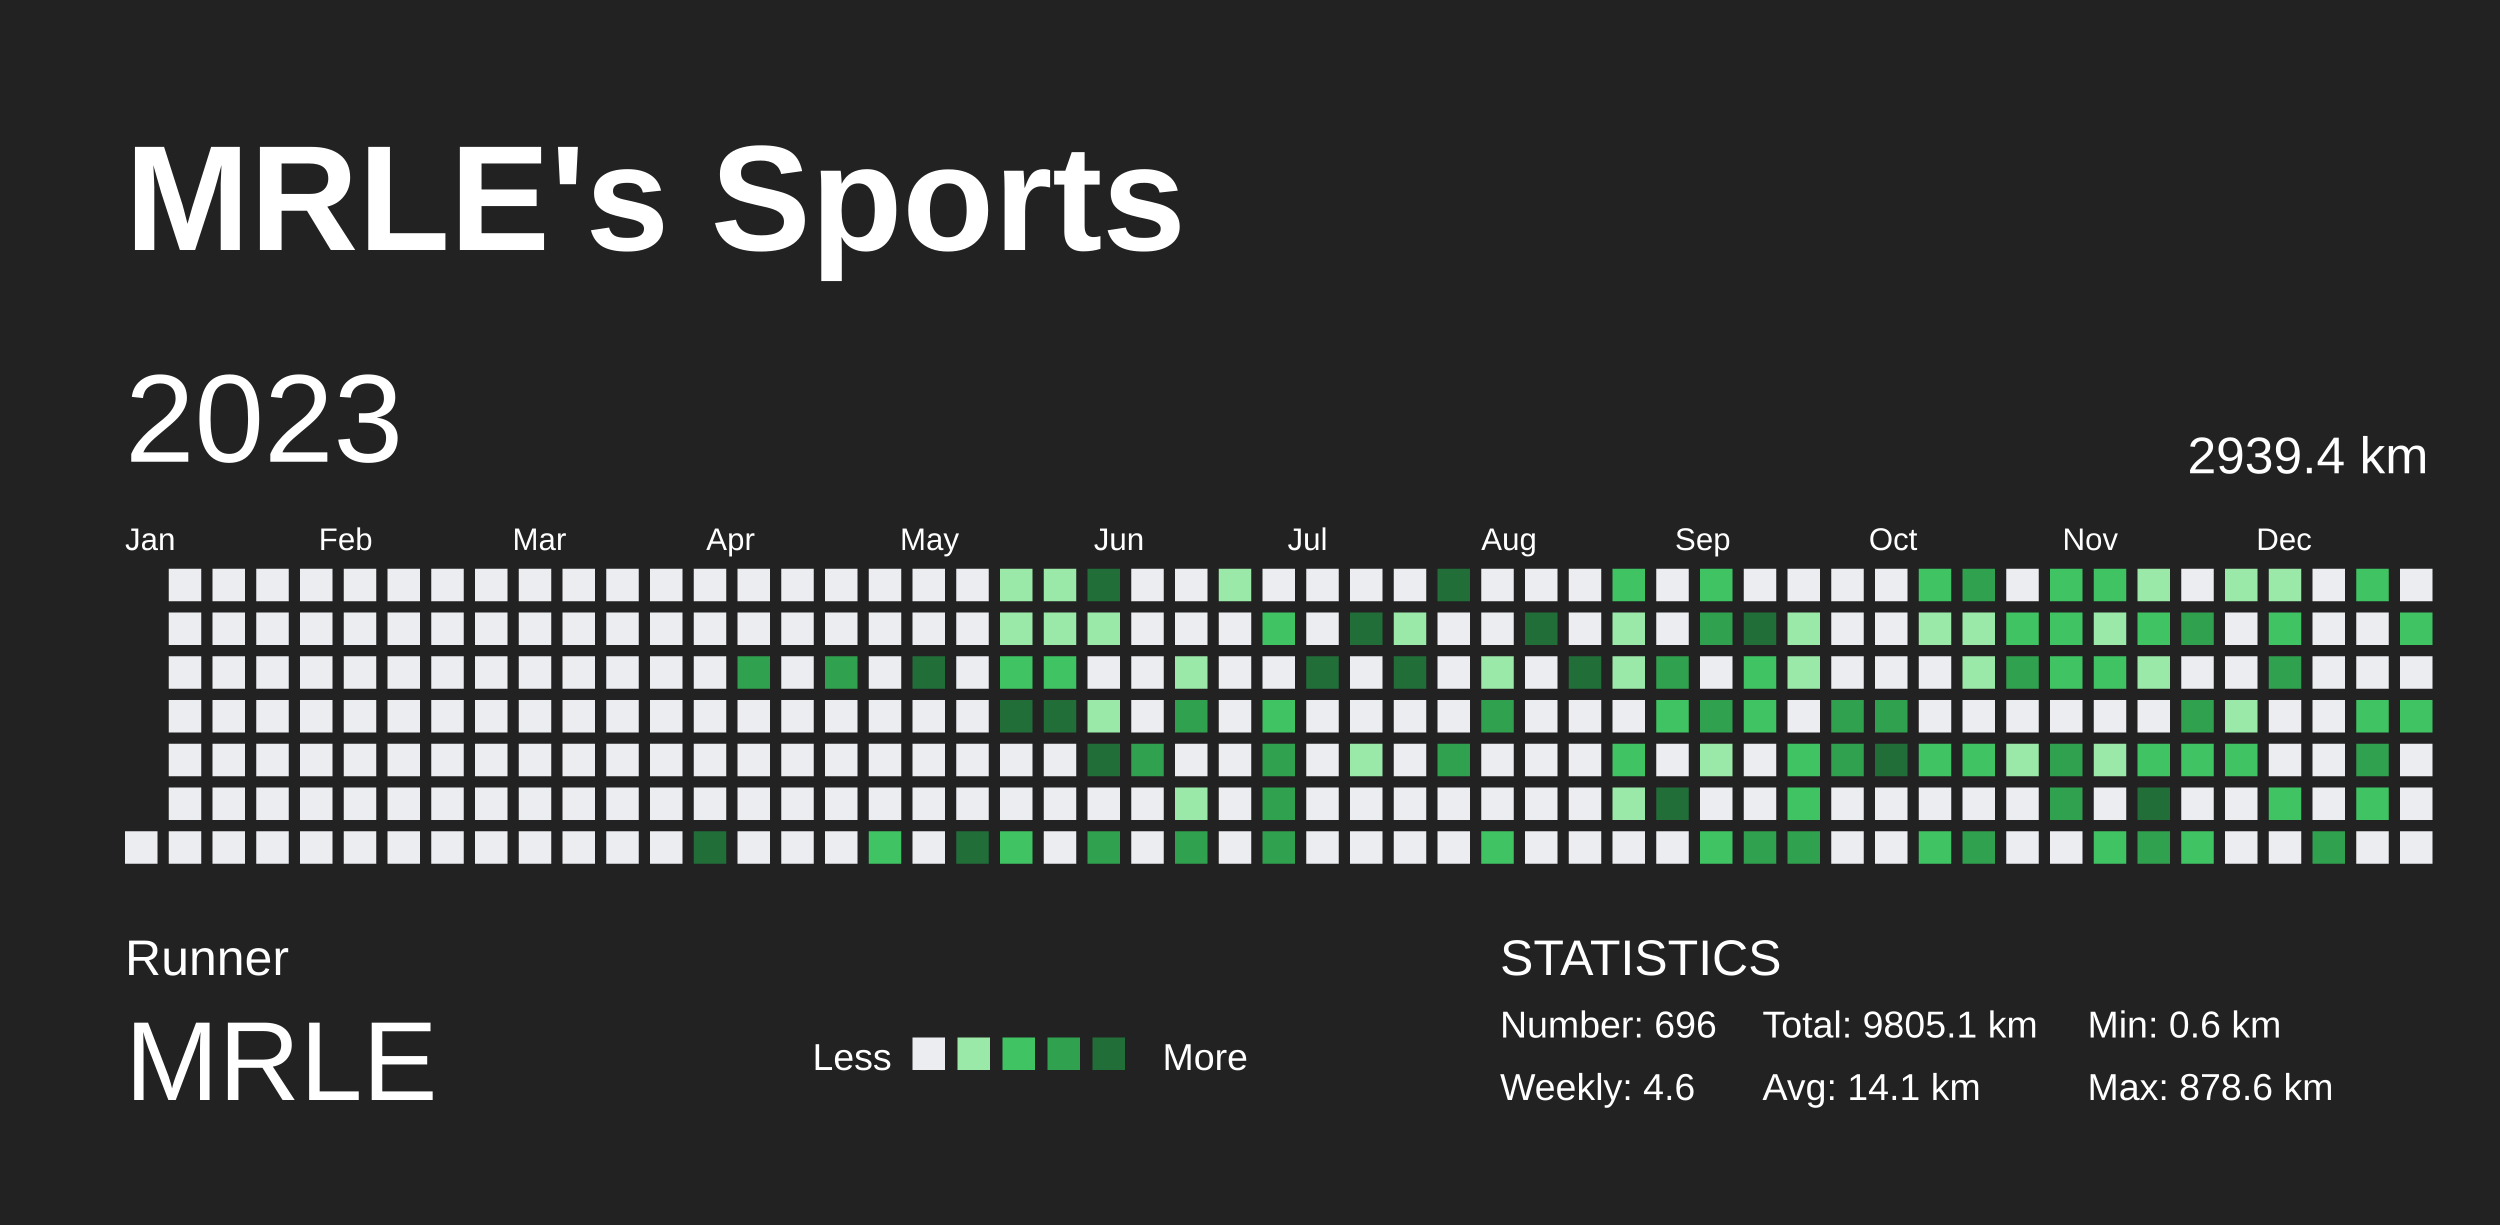
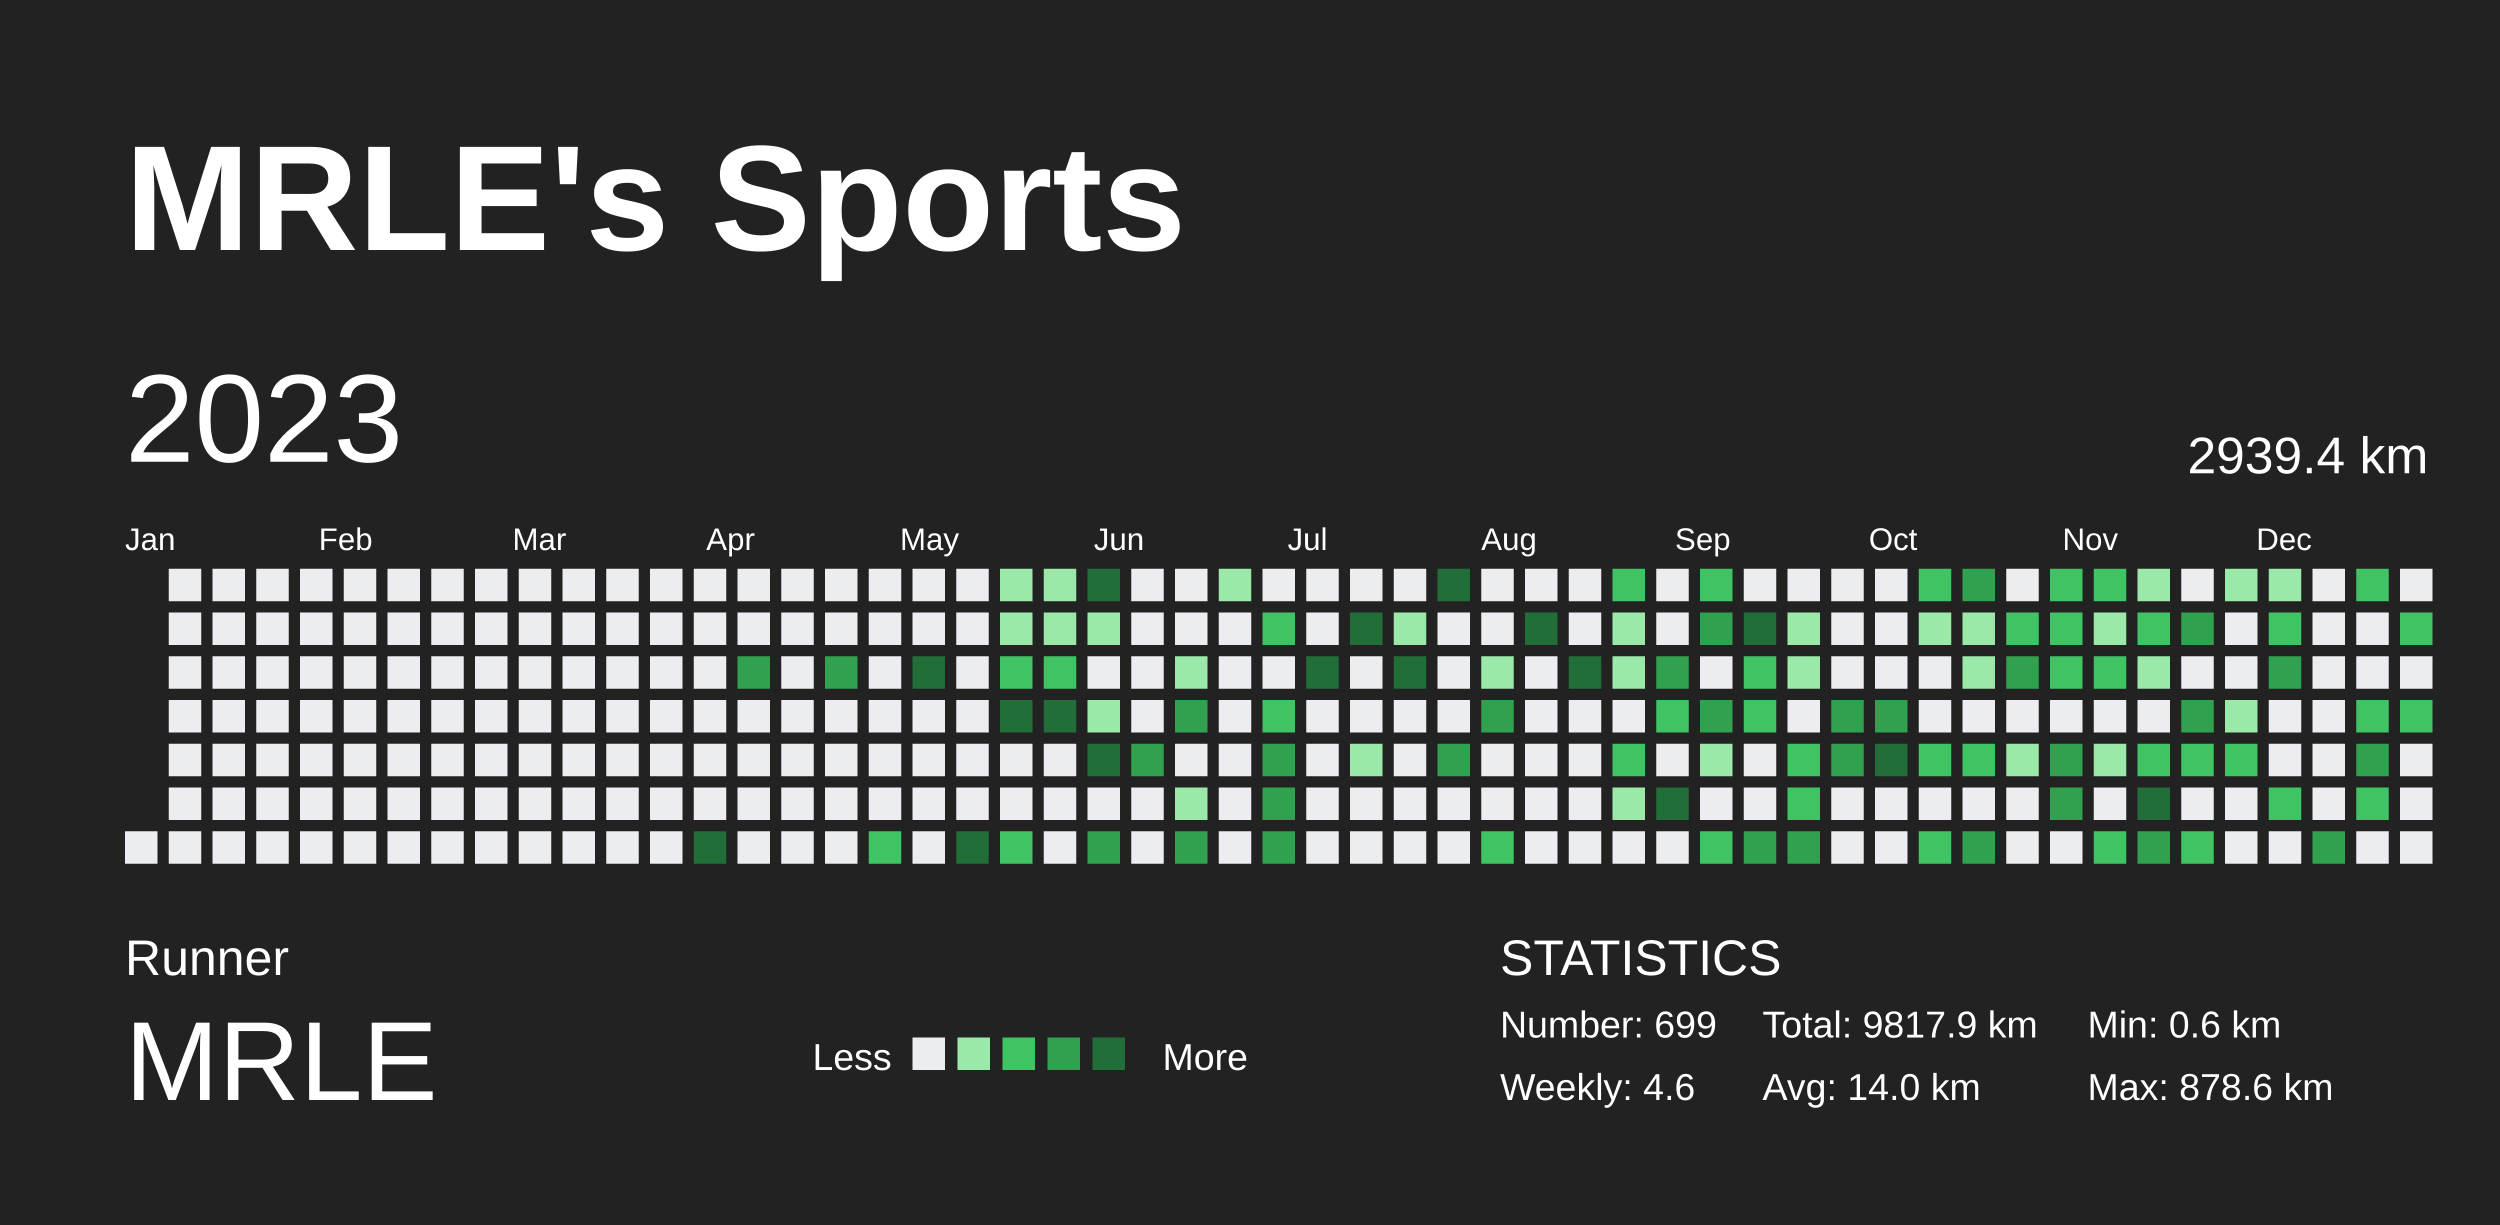
<svg xmlns="http://www.w3.org/2000/svg" baseProfile="full" height="98mm" version="1.1" viewBox="0,0,200,98" width="200mm">
  <defs />
  <rect fill="#222222" height="98" width="200" x="0" y="0" />
  <text fill="#FFFFFF" style="font-size:12px; font-family:Arial; font-weight:bold;" x="10" y="20">MRLE's Sports</text>
  <text fill="#FFFFFF" style="font-size:4px; font-family:Arial" x="10" y="78">Runner</text>
  <text fill="#FFFFFF" style="font-size:9px; font-family:Arial" x="10" y="88">MRLE</text>
  <text fill="#FFFFFF" style="font-size:3px; font-family:Arial" x="65" y="85.6">Less</text>
  <rect fill="#ebedf0" height="2.6" width="2.6" x="73" y="83" />
  <rect fill="#9be9a8" height="2.6" width="2.6" x="76.6" y="83" />
  <rect fill="#40c463" height="2.6" width="2.6" x="80.2" y="83" />
  <rect fill="#30a14e" height="2.6" width="2.6" x="83.8" y="83" />
  <rect fill="#216e39" height="2.6" width="2.6" x="87.4" y="83" />
  <text fill="#FFFFFF" style="font-size:3px; font-family:Arial" x="93" y="85.6">More</text>
  <text fill="#FFFFFF" style="font-size:4px; font-family:Arial" x="120" y="78">STATISTICS</text>
-   <text fill="#FFFFFF" style="font-size:3px; font-family:Arial" x="120" y="83">Number: 696</text>
+   <text fill="#FFFFFF" style="font-size:3px; font-family:Arial" x="120" y="83">Number: 699</text>
  <text fill="#FFFFFF" style="font-size:3px; font-family:Arial" x="120" y="88">Weekly: 4.6</text>
-   <text fill="#FFFFFF" style="font-size:3px; font-family:Arial" x="141" y="83">Total: 9805.1 km</text>
-   <text fill="#FFFFFF" style="font-size:3px; font-family:Arial" x="141" y="88">Avg: 14.1 km</text>
+   <text fill="#FFFFFF" style="font-size:3px; font-family:Arial" x="141" y="83">Total: 9817.9 km</text>
+   <text fill="#FFFFFF" style="font-size:3px; font-family:Arial" x="141" y="88">Avg: 14.0 km</text>
  <text fill="#FFFFFF" style="font-size:3px; font-family:Arial" x="167" y="83">Min: 0.6 km</text>
  <text fill="#FFFFFF" style="font-size:3px; font-family:Arial" x="167" y="88">Max: 878.6 km</text>
  <text dominant-baseline="hanging" fill="#FFFFFF" style="font-size:10.0px; font-family:Arial;" x="10" y="30">2023</text>
  <text dominant-baseline="hanging" fill="#FFFFFF" style="font-size:4.125px; font-family:Arial;" x="175" y="35">2939.4 km</text>
  <text fill="#FFFFFF" style="font-size:2.5px; font-family:Arial" x="10.0" y="44">Jan</text>
  <text fill="#FFFFFF" style="font-size:2.5px; font-family:Arial" x="25.5" y="44">Feb</text>
  <text fill="#FFFFFF" style="font-size:2.5px; font-family:Arial" x="41.0" y="44">Mar</text>
  <text fill="#FFFFFF" style="font-size:2.5px; font-family:Arial" x="56.5" y="44">Apr</text>
  <text fill="#FFFFFF" style="font-size:2.5px; font-family:Arial" x="72.0" y="44">May</text>
  <text fill="#FFFFFF" style="font-size:2.5px; font-family:Arial" x="87.5" y="44">Jun</text>
  <text fill="#FFFFFF" style="font-size:2.5px; font-family:Arial" x="103.0" y="44">Jul</text>
  <text fill="#FFFFFF" style="font-size:2.5px; font-family:Arial" x="118.5" y="44">Aug</text>
  <text fill="#FFFFFF" style="font-size:2.5px; font-family:Arial" x="134.0" y="44">Sep</text>
  <text fill="#FFFFFF" style="font-size:2.5px; font-family:Arial" x="149.5" y="44">Oct</text>
  <text fill="#FFFFFF" style="font-size:2.5px; font-family:Arial" x="165.0" y="44">Nov</text>
  <text fill="#FFFFFF" style="font-size:2.5px; font-family:Arial" x="180.5" y="44">Dec</text>
  <rect fill="#ebedf0" height="2.6" width="2.6" x="10.0" y="66.5" />
  <rect fill="#ebedf0" height="2.6" width="2.6" x="13.5" y="45.5" />
  <rect fill="#ebedf0" height="2.6" width="2.6" x="13.5" y="49.0" />
  <rect fill="#ebedf0" height="2.6" width="2.6" x="13.5" y="52.5" />
  <rect fill="#ebedf0" height="2.6" width="2.6" x="13.5" y="56.0" />
  <rect fill="#ebedf0" height="2.6" width="2.6" x="13.5" y="59.5" />
  <rect fill="#ebedf0" height="2.6" width="2.6" x="13.5" y="63.0" />
  <rect fill="#ebedf0" height="2.6" width="2.6" x="13.5" y="66.5" />
  <rect fill="#ebedf0" height="2.6" width="2.6" x="17.0" y="45.5" />
  <rect fill="#ebedf0" height="2.6" width="2.6" x="17.0" y="49.0" />
  <rect fill="#ebedf0" height="2.6" width="2.6" x="17.0" y="52.5" />
  <rect fill="#ebedf0" height="2.6" width="2.6" x="17.0" y="56.0" />
  <rect fill="#ebedf0" height="2.6" width="2.6" x="17.0" y="59.5" />
  <rect fill="#ebedf0" height="2.6" width="2.6" x="17.0" y="63.0" />
  <rect fill="#ebedf0" height="2.6" width="2.6" x="17.0" y="66.5" />
  <rect fill="#ebedf0" height="2.6" width="2.6" x="20.5" y="45.5" />
  <rect fill="#ebedf0" height="2.6" width="2.6" x="20.5" y="49.0" />
  <rect fill="#ebedf0" height="2.6" width="2.6" x="20.5" y="52.5" />
  <rect fill="#ebedf0" height="2.6" width="2.6" x="20.5" y="56.0" />
  <rect fill="#ebedf0" height="2.6" width="2.6" x="20.5" y="59.5" />
  <rect fill="#ebedf0" height="2.6" width="2.6" x="20.5" y="63.0" />
  <rect fill="#ebedf0" height="2.6" width="2.6" x="20.5" y="66.5" />
  <rect fill="#ebedf0" height="2.6" width="2.6" x="24.0" y="45.5" />
  <rect fill="#ebedf0" height="2.6" width="2.6" x="24.0" y="49.0" />
  <rect fill="#ebedf0" height="2.6" width="2.6" x="24.0" y="52.5" />
  <rect fill="#ebedf0" height="2.6" width="2.6" x="24.0" y="56.0" />
  <rect fill="#ebedf0" height="2.6" width="2.6" x="24.0" y="59.5" />
  <rect fill="#ebedf0" height="2.6" width="2.6" x="24.0" y="63.0" />
  <rect fill="#ebedf0" height="2.6" width="2.6" x="24.0" y="66.5" />
  <rect fill="#ebedf0" height="2.6" width="2.6" x="27.5" y="45.5" />
  <rect fill="#ebedf0" height="2.6" width="2.6" x="27.5" y="49.0" />
  <rect fill="#ebedf0" height="2.6" width="2.6" x="27.5" y="52.5" />
  <rect fill="#ebedf0" height="2.6" width="2.6" x="27.5" y="56.0" />
  <rect fill="#ebedf0" height="2.6" width="2.6" x="27.5" y="59.5" />
  <rect fill="#ebedf0" height="2.6" width="2.6" x="27.5" y="63.0" />
  <rect fill="#ebedf0" height="2.6" width="2.6" x="27.5" y="66.5" />
  <rect fill="#ebedf0" height="2.6" width="2.6" x="31.0" y="45.5" />
  <rect fill="#ebedf0" height="2.6" width="2.6" x="31.0" y="49.0" />
  <rect fill="#ebedf0" height="2.6" width="2.6" x="31.0" y="52.5" />
  <rect fill="#ebedf0" height="2.6" width="2.6" x="31.0" y="56.0" />
  <rect fill="#ebedf0" height="2.6" width="2.6" x="31.0" y="59.5" />
  <rect fill="#ebedf0" height="2.6" width="2.6" x="31.0" y="63.0" />
  <rect fill="#ebedf0" height="2.6" width="2.6" x="31.0" y="66.5" />
  <rect fill="#ebedf0" height="2.6" width="2.6" x="34.5" y="45.5" />
  <rect fill="#ebedf0" height="2.6" width="2.6" x="34.5" y="49.0" />
  <rect fill="#ebedf0" height="2.6" width="2.6" x="34.5" y="52.5" />
  <rect fill="#ebedf0" height="2.6" width="2.6" x="34.5" y="56.0" />
  <rect fill="#ebedf0" height="2.6" width="2.6" x="34.5" y="59.5" />
  <rect fill="#ebedf0" height="2.6" width="2.6" x="34.5" y="63.0" />
  <rect fill="#ebedf0" height="2.6" width="2.6" x="34.5" y="66.5" />
  <rect fill="#ebedf0" height="2.6" width="2.6" x="38.0" y="45.5" />
  <rect fill="#ebedf0" height="2.6" width="2.6" x="38.0" y="49.0" />
  <rect fill="#ebedf0" height="2.6" width="2.6" x="38.0" y="52.5" />
  <rect fill="#ebedf0" height="2.6" width="2.6" x="38.0" y="56.0" />
  <rect fill="#ebedf0" height="2.6" width="2.6" x="38.0" y="59.5" />
  <rect fill="#ebedf0" height="2.6" width="2.6" x="38.0" y="63.0" />
  <rect fill="#ebedf0" height="2.6" width="2.6" x="38.0" y="66.5" />
  <rect fill="#ebedf0" height="2.6" width="2.6" x="41.5" y="45.5" />
  <rect fill="#ebedf0" height="2.6" width="2.6" x="41.5" y="49.0" />
  <rect fill="#ebedf0" height="2.6" width="2.6" x="41.5" y="52.5" />
  <rect fill="#ebedf0" height="2.6" width="2.6" x="41.5" y="56.0" />
  <rect fill="#ebedf0" height="2.6" width="2.6" x="41.5" y="59.5" />
  <rect fill="#ebedf0" height="2.6" width="2.6" x="41.5" y="63.0" />
  <rect fill="#ebedf0" height="2.6" width="2.6" x="41.5" y="66.5" />
  <rect fill="#ebedf0" height="2.6" width="2.6" x="45.0" y="45.5" />
  <rect fill="#ebedf0" height="2.6" width="2.6" x="45.0" y="49.0" />
  <rect fill="#ebedf0" height="2.6" width="2.6" x="45.0" y="52.5" />
  <rect fill="#ebedf0" height="2.6" width="2.6" x="45.0" y="56.0" />
  <rect fill="#ebedf0" height="2.6" width="2.6" x="45.0" y="59.5" />
  <rect fill="#ebedf0" height="2.6" width="2.6" x="45.0" y="63.0" />
  <rect fill="#ebedf0" height="2.6" width="2.6" x="45.0" y="66.5" />
  <rect fill="#ebedf0" height="2.6" width="2.6" x="48.5" y="45.5" />
  <rect fill="#ebedf0" height="2.6" width="2.6" x="48.5" y="49.0" />
  <rect fill="#ebedf0" height="2.6" width="2.6" x="48.5" y="52.5" />
  <rect fill="#ebedf0" height="2.6" width="2.6" x="48.5" y="56.0" />
  <rect fill="#ebedf0" height="2.6" width="2.6" x="48.5" y="59.5" />
  <rect fill="#ebedf0" height="2.6" width="2.6" x="48.5" y="63.0" />
  <rect fill="#ebedf0" height="2.6" width="2.6" x="48.5" y="66.5" />
  <rect fill="#ebedf0" height="2.6" width="2.6" x="52.0" y="45.5" />
  <rect fill="#ebedf0" height="2.6" width="2.6" x="52.0" y="49.0" />
  <rect fill="#ebedf0" height="2.6" width="2.6" x="52.0" y="52.5" />
  <rect fill="#ebedf0" height="2.6" width="2.6" x="52.0" y="56.0" />
  <rect fill="#ebedf0" height="2.6" width="2.6" x="52.0" y="59.5" />
  <rect fill="#ebedf0" height="2.6" width="2.6" x="52.0" y="63.0" />
  <rect fill="#ebedf0" height="2.6" width="2.6" x="52.0" y="66.5" />
  <rect fill="#ebedf0" height="2.6" width="2.6" x="55.5" y="45.5" />
  <rect fill="#ebedf0" height="2.6" width="2.6" x="55.5" y="49.0" />
  <rect fill="#ebedf0" height="2.6" width="2.6" x="55.5" y="52.5" />
  <rect fill="#ebedf0" height="2.6" width="2.6" x="55.5" y="56.0" />
  <rect fill="#ebedf0" height="2.6" width="2.6" x="55.5" y="59.5" />
  <rect fill="#ebedf0" height="2.6" width="2.6" x="55.5" y="63.0" />
  <rect fill="#216e39" height="2.6" width="2.6" x="55.5" y="66.5" />
  <rect fill="#ebedf0" height="2.6" width="2.6" x="59.0" y="45.5" />
  <rect fill="#ebedf0" height="2.6" width="2.6" x="59.0" y="49.0" />
  <rect fill="#30a14e" height="2.6" width="2.6" x="59.0" y="52.5" />
  <rect fill="#ebedf0" height="2.6" width="2.6" x="59.0" y="56.0" />
  <rect fill="#ebedf0" height="2.6" width="2.6" x="59.0" y="59.5" />
  <rect fill="#ebedf0" height="2.6" width="2.6" x="59.0" y="63.0" />
  <rect fill="#ebedf0" height="2.6" width="2.6" x="59.0" y="66.5" />
  <rect fill="#ebedf0" height="2.6" width="2.6" x="62.5" y="45.5" />
  <rect fill="#ebedf0" height="2.6" width="2.6" x="62.5" y="49.0" />
  <rect fill="#ebedf0" height="2.6" width="2.6" x="62.5" y="52.5" />
  <rect fill="#ebedf0" height="2.6" width="2.6" x="62.5" y="56.0" />
  <rect fill="#ebedf0" height="2.6" width="2.6" x="62.5" y="59.5" />
  <rect fill="#ebedf0" height="2.6" width="2.6" x="62.5" y="63.0" />
  <rect fill="#ebedf0" height="2.6" width="2.6" x="62.5" y="66.5" />
  <rect fill="#ebedf0" height="2.6" width="2.6" x="66.0" y="45.5" />
  <rect fill="#ebedf0" height="2.6" width="2.6" x="66.0" y="49.0" />
  <rect fill="#30a14e" height="2.6" width="2.6" x="66.0" y="52.5" />
  <rect fill="#ebedf0" height="2.6" width="2.6" x="66.0" y="56.0" />
  <rect fill="#ebedf0" height="2.6" width="2.6" x="66.0" y="59.5" />
  <rect fill="#ebedf0" height="2.6" width="2.6" x="66.0" y="63.0" />
  <rect fill="#ebedf0" height="2.6" width="2.6" x="66.0" y="66.5" />
  <rect fill="#ebedf0" height="2.6" width="2.6" x="69.5" y="45.5" />
  <rect fill="#ebedf0" height="2.6" width="2.6" x="69.5" y="49.0" />
  <rect fill="#ebedf0" height="2.6" width="2.6" x="69.5" y="52.5" />
  <rect fill="#ebedf0" height="2.6" width="2.6" x="69.5" y="56.0" />
  <rect fill="#ebedf0" height="2.6" width="2.6" x="69.5" y="59.5" />
  <rect fill="#ebedf0" height="2.6" width="2.6" x="69.5" y="63.0" />
  <rect fill="#40c463" height="2.6" width="2.6" x="69.5" y="66.5" />
  <rect fill="#ebedf0" height="2.6" width="2.6" x="73.0" y="45.5" />
  <rect fill="#ebedf0" height="2.6" width="2.6" x="73.0" y="49.0" />
  <rect fill="#216e39" height="2.6" width="2.6" x="73.0" y="52.5" />
  <rect fill="#ebedf0" height="2.6" width="2.6" x="73.0" y="56.0" />
  <rect fill="#ebedf0" height="2.6" width="2.6" x="73.0" y="59.5" />
  <rect fill="#ebedf0" height="2.6" width="2.6" x="73.0" y="63.0" />
  <rect fill="#ebedf0" height="2.6" width="2.6" x="73.0" y="66.5" />
  <rect fill="#ebedf0" height="2.6" width="2.6" x="76.5" y="45.5" />
  <rect fill="#ebedf0" height="2.6" width="2.6" x="76.5" y="49.0" />
  <rect fill="#ebedf0" height="2.6" width="2.6" x="76.5" y="52.5" />
  <rect fill="#ebedf0" height="2.6" width="2.6" x="76.5" y="56.0" />
  <rect fill="#ebedf0" height="2.6" width="2.6" x="76.5" y="59.5" />
  <rect fill="#ebedf0" height="2.6" width="2.6" x="76.5" y="63.0" />
  <rect fill="#216e39" height="2.6" width="2.6" x="76.5" y="66.5" />
  <rect fill="#9be9a8" height="2.6" width="2.6" x="80.0" y="45.5" />
  <rect fill="#9be9a8" height="2.6" width="2.6" x="80.0" y="49.0" />
  <rect fill="#40c463" height="2.6" width="2.6" x="80.0" y="52.5" />
  <rect fill="#216e39" height="2.6" width="2.6" x="80.0" y="56.0" />
  <rect fill="#ebedf0" height="2.6" width="2.6" x="80.0" y="59.5" />
  <rect fill="#ebedf0" height="2.6" width="2.6" x="80.0" y="63.0" />
  <rect fill="#40c463" height="2.6" width="2.6" x="80.0" y="66.5" />
  <rect fill="#9be9a8" height="2.6" width="2.6" x="83.5" y="45.5" />
  <rect fill="#9be9a8" height="2.6" width="2.6" x="83.5" y="49.0" />
  <rect fill="#40c463" height="2.6" width="2.6" x="83.5" y="52.5" />
  <rect fill="#216e39" height="2.6" width="2.6" x="83.5" y="56.0" />
  <rect fill="#ebedf0" height="2.6" width="2.6" x="83.5" y="59.5" />
  <rect fill="#ebedf0" height="2.6" width="2.6" x="83.5" y="63.0" />
  <rect fill="#ebedf0" height="2.6" width="2.6" x="83.5" y="66.5" />
  <rect fill="#216e39" height="2.6" width="2.6" x="87.0" y="45.5" />
  <rect fill="#9be9a8" height="2.6" width="2.6" x="87.0" y="49.0" />
  <rect fill="#ebedf0" height="2.6" width="2.6" x="87.0" y="52.5" />
  <rect fill="#9be9a8" height="2.6" width="2.6" x="87.0" y="56.0" />
  <rect fill="#216e39" height="2.6" width="2.6" x="87.0" y="59.5" />
  <rect fill="#ebedf0" height="2.6" width="2.6" x="87.0" y="63.0" />
  <rect fill="#30a14e" height="2.6" width="2.6" x="87.0" y="66.5" />
  <rect fill="#ebedf0" height="2.6" width="2.6" x="90.5" y="45.5" />
  <rect fill="#ebedf0" height="2.6" width="2.6" x="90.5" y="49.0" />
  <rect fill="#ebedf0" height="2.6" width="2.6" x="90.5" y="52.5" />
  <rect fill="#ebedf0" height="2.6" width="2.6" x="90.5" y="56.0" />
  <rect fill="#30a14e" height="2.6" width="2.6" x="90.5" y="59.5" />
  <rect fill="#ebedf0" height="2.6" width="2.6" x="90.5" y="63.0" />
  <rect fill="#ebedf0" height="2.6" width="2.6" x="90.5" y="66.5" />
  <rect fill="#ebedf0" height="2.6" width="2.6" x="94.0" y="45.5" />
  <rect fill="#ebedf0" height="2.6" width="2.6" x="94.0" y="49.0" />
  <rect fill="#9be9a8" height="2.6" width="2.6" x="94.0" y="52.5" />
  <rect fill="#30a14e" height="2.6" width="2.6" x="94.0" y="56.0" />
  <rect fill="#ebedf0" height="2.6" width="2.6" x="94.0" y="59.5" />
  <rect fill="#9be9a8" height="2.6" width="2.6" x="94.0" y="63.0" />
  <rect fill="#30a14e" height="2.6" width="2.6" x="94.0" y="66.5" />
  <rect fill="#9be9a8" height="2.6" width="2.6" x="97.5" y="45.5" />
  <rect fill="#ebedf0" height="2.6" width="2.6" x="97.5" y="49.0" />
  <rect fill="#ebedf0" height="2.6" width="2.6" x="97.5" y="52.5" />
  <rect fill="#ebedf0" height="2.6" width="2.6" x="97.5" y="56.0" />
  <rect fill="#ebedf0" height="2.6" width="2.6" x="97.5" y="59.5" />
  <rect fill="#ebedf0" height="2.6" width="2.6" x="97.5" y="63.0" />
  <rect fill="#ebedf0" height="2.6" width="2.6" x="97.5" y="66.5" />
  <rect fill="#ebedf0" height="2.6" width="2.6" x="101.0" y="45.5" />
  <rect fill="#40c463" height="2.6" width="2.6" x="101.0" y="49.0" />
  <rect fill="#ebedf0" height="2.6" width="2.6" x="101.0" y="52.5" />
  <rect fill="#40c463" height="2.6" width="2.6" x="101.0" y="56.0" />
  <rect fill="#30a14e" height="2.6" width="2.6" x="101.0" y="59.5" />
  <rect fill="#30a14e" height="2.6" width="2.6" x="101.0" y="63.0" />
  <rect fill="#30a14e" height="2.6" width="2.6" x="101.0" y="66.5" />
  <rect fill="#ebedf0" height="2.6" width="2.6" x="104.5" y="45.5" />
  <rect fill="#ebedf0" height="2.6" width="2.6" x="104.5" y="49.0" />
  <rect fill="#216e39" height="2.6" width="2.6" x="104.5" y="52.5" />
  <rect fill="#ebedf0" height="2.6" width="2.6" x="104.5" y="56.0" />
  <rect fill="#ebedf0" height="2.6" width="2.6" x="104.5" y="59.5" />
  <rect fill="#ebedf0" height="2.6" width="2.6" x="104.5" y="63.0" />
  <rect fill="#ebedf0" height="2.6" width="2.6" x="104.5" y="66.5" />
  <rect fill="#ebedf0" height="2.6" width="2.6" x="108.0" y="45.5" />
  <rect fill="#216e39" height="2.6" width="2.6" x="108.0" y="49.0" />
  <rect fill="#ebedf0" height="2.6" width="2.6" x="108.0" y="52.5" />
  <rect fill="#ebedf0" height="2.6" width="2.6" x="108.0" y="56.0" />
  <rect fill="#9be9a8" height="2.6" width="2.6" x="108.0" y="59.5" />
  <rect fill="#ebedf0" height="2.6" width="2.6" x="108.0" y="63.0" />
  <rect fill="#ebedf0" height="2.6" width="2.6" x="108.0" y="66.5" />
  <rect fill="#ebedf0" height="2.6" width="2.6" x="111.5" y="45.5" />
  <rect fill="#9be9a8" height="2.6" width="2.6" x="111.5" y="49.0" />
  <rect fill="#216e39" height="2.6" width="2.6" x="111.5" y="52.5" />
  <rect fill="#ebedf0" height="2.6" width="2.6" x="111.5" y="56.0" />
  <rect fill="#ebedf0" height="2.6" width="2.6" x="111.5" y="59.5" />
  <rect fill="#ebedf0" height="2.6" width="2.6" x="111.5" y="63.0" />
  <rect fill="#ebedf0" height="2.6" width="2.6" x="111.5" y="66.5" />
  <rect fill="#216e39" height="2.6" width="2.6" x="115.0" y="45.5" />
  <rect fill="#ebedf0" height="2.6" width="2.6" x="115.0" y="49.0" />
  <rect fill="#ebedf0" height="2.6" width="2.6" x="115.0" y="52.5" />
  <rect fill="#ebedf0" height="2.6" width="2.6" x="115.0" y="56.0" />
  <rect fill="#30a14e" height="2.6" width="2.6" x="115.0" y="59.5" />
  <rect fill="#ebedf0" height="2.6" width="2.6" x="115.0" y="63.0" />
  <rect fill="#ebedf0" height="2.6" width="2.6" x="115.0" y="66.5" />
  <rect fill="#ebedf0" height="2.6" width="2.6" x="118.5" y="45.5" />
  <rect fill="#ebedf0" height="2.6" width="2.6" x="118.5" y="49.0" />
  <rect fill="#9be9a8" height="2.6" width="2.6" x="118.5" y="52.5" />
  <rect fill="#30a14e" height="2.6" width="2.6" x="118.5" y="56.0" />
  <rect fill="#ebedf0" height="2.6" width="2.6" x="118.5" y="59.5" />
  <rect fill="#ebedf0" height="2.6" width="2.6" x="118.5" y="63.0" />
  <rect fill="#40c463" height="2.6" width="2.6" x="118.5" y="66.5" />
  <rect fill="#ebedf0" height="2.6" width="2.6" x="122.0" y="45.5" />
  <rect fill="#216e39" height="2.6" width="2.6" x="122.0" y="49.0" />
  <rect fill="#ebedf0" height="2.6" width="2.6" x="122.0" y="52.5" />
  <rect fill="#ebedf0" height="2.6" width="2.6" x="122.0" y="56.0" />
  <rect fill="#ebedf0" height="2.6" width="2.6" x="122.0" y="59.5" />
  <rect fill="#ebedf0" height="2.6" width="2.6" x="122.0" y="63.0" />
  <rect fill="#ebedf0" height="2.6" width="2.6" x="122.0" y="66.5" />
  <rect fill="#ebedf0" height="2.6" width="2.6" x="125.5" y="45.5" />
  <rect fill="#ebedf0" height="2.6" width="2.6" x="125.5" y="49.0" />
  <rect fill="#216e39" height="2.6" width="2.6" x="125.5" y="52.5" />
  <rect fill="#ebedf0" height="2.6" width="2.6" x="125.5" y="56.0" />
  <rect fill="#ebedf0" height="2.6" width="2.6" x="125.5" y="59.5" />
  <rect fill="#ebedf0" height="2.6" width="2.6" x="125.5" y="63.0" />
  <rect fill="#ebedf0" height="2.6" width="2.6" x="125.5" y="66.5" />
  <rect fill="#40c463" height="2.6" width="2.6" x="129.0" y="45.5" />
  <rect fill="#9be9a8" height="2.6" width="2.6" x="129.0" y="49.0" />
  <rect fill="#9be9a8" height="2.6" width="2.6" x="129.0" y="52.5" />
  <rect fill="#ebedf0" height="2.6" width="2.6" x="129.0" y="56.0" />
  <rect fill="#40c463" height="2.6" width="2.6" x="129.0" y="59.5" />
  <rect fill="#9be9a8" height="2.6" width="2.6" x="129.0" y="63.0" />
  <rect fill="#ebedf0" height="2.6" width="2.6" x="129.0" y="66.5" />
  <rect fill="#ebedf0" height="2.6" width="2.6" x="132.5" y="45.5" />
  <rect fill="#ebedf0" height="2.6" width="2.6" x="132.5" y="49.0" />
  <rect fill="#30a14e" height="2.6" width="2.6" x="132.5" y="52.5" />
  <rect fill="#40c463" height="2.6" width="2.6" x="132.5" y="56.0" />
  <rect fill="#ebedf0" height="2.6" width="2.6" x="132.5" y="59.5" />
  <rect fill="#216e39" height="2.6" width="2.6" x="132.5" y="63.0" />
  <rect fill="#ebedf0" height="2.6" width="2.6" x="132.5" y="66.5" />
  <rect fill="#40c463" height="2.6" width="2.6" x="136.0" y="45.5" />
  <rect fill="#30a14e" height="2.6" width="2.6" x="136.0" y="49.0" />
  <rect fill="#ebedf0" height="2.6" width="2.6" x="136.0" y="52.5" />
  <rect fill="#30a14e" height="2.6" width="2.6" x="136.0" y="56.0" />
  <rect fill="#9be9a8" height="2.6" width="2.6" x="136.0" y="59.5" />
  <rect fill="#ebedf0" height="2.6" width="2.6" x="136.0" y="63.0" />
  <rect fill="#40c463" height="2.6" width="2.6" x="136.0" y="66.5" />
  <rect fill="#ebedf0" height="2.6" width="2.6" x="139.5" y="45.5" />
  <rect fill="#216e39" height="2.6" width="2.6" x="139.5" y="49.0" />
  <rect fill="#40c463" height="2.6" width="2.6" x="139.5" y="52.5" />
  <rect fill="#40c463" height="2.6" width="2.6" x="139.5" y="56.0" />
  <rect fill="#ebedf0" height="2.6" width="2.6" x="139.5" y="59.5" />
  <rect fill="#ebedf0" height="2.6" width="2.6" x="139.5" y="63.0" />
  <rect fill="#30a14e" height="2.6" width="2.6" x="139.5" y="66.5" />
  <rect fill="#ebedf0" height="2.6" width="2.6" x="143.0" y="45.5" />
  <rect fill="#9be9a8" height="2.6" width="2.6" x="143.0" y="49.0" />
  <rect fill="#9be9a8" height="2.6" width="2.6" x="143.0" y="52.5" />
  <rect fill="#ebedf0" height="2.6" width="2.6" x="143.0" y="56.0" />
  <rect fill="#40c463" height="2.6" width="2.6" x="143.0" y="59.5" />
  <rect fill="#40c463" height="2.6" width="2.6" x="143.0" y="63.0" />
  <rect fill="#30a14e" height="2.6" width="2.6" x="143.0" y="66.5" />
  <rect fill="#ebedf0" height="2.6" width="2.6" x="146.5" y="45.5" />
  <rect fill="#ebedf0" height="2.6" width="2.6" x="146.5" y="49.0" />
  <rect fill="#ebedf0" height="2.6" width="2.6" x="146.5" y="52.5" />
  <rect fill="#30a14e" height="2.6" width="2.6" x="146.5" y="56.0" />
  <rect fill="#30a14e" height="2.6" width="2.6" x="146.5" y="59.5" />
  <rect fill="#ebedf0" height="2.6" width="2.6" x="146.5" y="63.0" />
  <rect fill="#ebedf0" height="2.6" width="2.6" x="146.5" y="66.5" />
  <rect fill="#ebedf0" height="2.6" width="2.6" x="150.0" y="45.5" />
  <rect fill="#ebedf0" height="2.6" width="2.6" x="150.0" y="49.0" />
  <rect fill="#ebedf0" height="2.6" width="2.6" x="150.0" y="52.5" />
  <rect fill="#30a14e" height="2.6" width="2.6" x="150.0" y="56.0" />
  <rect fill="#216e39" height="2.6" width="2.6" x="150.0" y="59.5" />
  <rect fill="#ebedf0" height="2.6" width="2.6" x="150.0" y="63.0" />
  <rect fill="#ebedf0" height="2.6" width="2.6" x="150.0" y="66.5" />
  <rect fill="#40c463" height="2.6" width="2.6" x="153.5" y="45.5" />
  <rect fill="#9be9a8" height="2.6" width="2.6" x="153.5" y="49.0" />
  <rect fill="#ebedf0" height="2.6" width="2.6" x="153.5" y="52.5" />
  <rect fill="#ebedf0" height="2.6" width="2.6" x="153.5" y="56.0" />
  <rect fill="#40c463" height="2.6" width="2.6" x="153.5" y="59.5" />
  <rect fill="#ebedf0" height="2.6" width="2.6" x="153.5" y="63.0" />
  <rect fill="#40c463" height="2.6" width="2.6" x="153.5" y="66.5" />
  <rect fill="#30a14e" height="2.6" width="2.6" x="157.0" y="45.5" />
  <rect fill="#9be9a8" height="2.6" width="2.6" x="157.0" y="49.0" />
  <rect fill="#9be9a8" height="2.6" width="2.6" x="157.0" y="52.5" />
  <rect fill="#ebedf0" height="2.6" width="2.6" x="157.0" y="56.0" />
  <rect fill="#40c463" height="2.6" width="2.6" x="157.0" y="59.5" />
  <rect fill="#ebedf0" height="2.6" width="2.6" x="157.0" y="63.0" />
  <rect fill="#30a14e" height="2.6" width="2.6" x="157.0" y="66.5" />
  <rect fill="#ebedf0" height="2.6" width="2.6" x="160.5" y="45.5" />
  <rect fill="#40c463" height="2.6" width="2.6" x="160.5" y="49.0" />
  <rect fill="#30a14e" height="2.6" width="2.6" x="160.5" y="52.5" />
  <rect fill="#ebedf0" height="2.6" width="2.6" x="160.5" y="56.0" />
  <rect fill="#9be9a8" height="2.6" width="2.6" x="160.5" y="59.5" />
  <rect fill="#ebedf0" height="2.6" width="2.6" x="160.5" y="63.0" />
  <rect fill="#ebedf0" height="2.6" width="2.6" x="160.5" y="66.5" />
  <rect fill="#40c463" height="2.6" width="2.6" x="164.0" y="45.5" />
  <rect fill="#40c463" height="2.6" width="2.6" x="164.0" y="49.0" />
  <rect fill="#40c463" height="2.6" width="2.6" x="164.0" y="52.5" />
  <rect fill="#ebedf0" height="2.6" width="2.6" x="164.0" y="56.0" />
  <rect fill="#30a14e" height="2.6" width="2.6" x="164.0" y="59.5" />
  <rect fill="#30a14e" height="2.6" width="2.6" x="164.0" y="63.0" />
  <rect fill="#ebedf0" height="2.6" width="2.6" x="164.0" y="66.5" />
  <rect fill="#40c463" height="2.6" width="2.6" x="167.5" y="45.5" />
  <rect fill="#9be9a8" height="2.6" width="2.6" x="167.5" y="49.0" />
  <rect fill="#40c463" height="2.6" width="2.6" x="167.5" y="52.5" />
  <rect fill="#ebedf0" height="2.6" width="2.6" x="167.5" y="56.0" />
  <rect fill="#9be9a8" height="2.6" width="2.6" x="167.5" y="59.5" />
  <rect fill="#ebedf0" height="2.6" width="2.6" x="167.5" y="63.0" />
  <rect fill="#40c463" height="2.6" width="2.6" x="167.5" y="66.5" />
  <rect fill="#9be9a8" height="2.6" width="2.6" x="171.0" y="45.5" />
  <rect fill="#40c463" height="2.6" width="2.6" x="171.0" y="49.0" />
  <rect fill="#9be9a8" height="2.6" width="2.6" x="171.0" y="52.5" />
  <rect fill="#ebedf0" height="2.6" width="2.6" x="171.0" y="56.0" />
  <rect fill="#40c463" height="2.6" width="2.6" x="171.0" y="59.5" />
  <rect fill="#216e39" height="2.6" width="2.6" x="171.0" y="63.0" />
  <rect fill="#30a14e" height="2.6" width="2.6" x="171.0" y="66.5" />
  <rect fill="#ebedf0" height="2.6" width="2.6" x="174.5" y="45.5" />
  <rect fill="#30a14e" height="2.6" width="2.6" x="174.5" y="49.0" />
  <rect fill="#ebedf0" height="2.6" width="2.6" x="174.5" y="52.5" />
  <rect fill="#30a14e" height="2.6" width="2.6" x="174.5" y="56.0" />
  <rect fill="#40c463" height="2.6" width="2.6" x="174.5" y="59.5" />
  <rect fill="#ebedf0" height="2.6" width="2.6" x="174.5" y="63.0" />
  <rect fill="#40c463" height="2.6" width="2.6" x="174.5" y="66.5" />
  <rect fill="#9be9a8" height="2.6" width="2.6" x="178.0" y="45.5" />
  <rect fill="#ebedf0" height="2.6" width="2.6" x="178.0" y="49.0" />
  <rect fill="#ebedf0" height="2.6" width="2.6" x="178.0" y="52.5" />
  <rect fill="#9be9a8" height="2.6" width="2.6" x="178.0" y="56.0" />
  <rect fill="#40c463" height="2.6" width="2.6" x="178.0" y="59.5" />
  <rect fill="#ebedf0" height="2.6" width="2.6" x="178.0" y="63.0" />
  <rect fill="#ebedf0" height="2.6" width="2.6" x="178.0" y="66.5" />
  <rect fill="#9be9a8" height="2.6" width="2.6" x="181.5" y="45.5" />
  <rect fill="#40c463" height="2.6" width="2.6" x="181.5" y="49.0" />
  <rect fill="#30a14e" height="2.6" width="2.6" x="181.5" y="52.5" />
  <rect fill="#ebedf0" height="2.6" width="2.6" x="181.5" y="56.0" />
  <rect fill="#ebedf0" height="2.6" width="2.6" x="181.5" y="59.5" />
  <rect fill="#40c463" height="2.6" width="2.6" x="181.5" y="63.0" />
  <rect fill="#ebedf0" height="2.6" width="2.6" x="181.5" y="66.5" />
  <rect fill="#ebedf0" height="2.6" width="2.6" x="185.0" y="45.5" />
  <rect fill="#ebedf0" height="2.6" width="2.6" x="185.0" y="49.0" />
  <rect fill="#ebedf0" height="2.6" width="2.6" x="185.0" y="52.5" />
  <rect fill="#ebedf0" height="2.6" width="2.6" x="185.0" y="56.0" />
  <rect fill="#ebedf0" height="2.6" width="2.6" x="185.0" y="59.5" />
  <rect fill="#ebedf0" height="2.6" width="2.6" x="185.0" y="63.0" />
  <rect fill="#30a14e" height="2.6" width="2.6" x="185.0" y="66.5" />
  <rect fill="#40c463" height="2.6" width="2.6" x="188.5" y="45.5" />
  <rect fill="#ebedf0" height="2.6" width="2.6" x="188.5" y="49.0" />
  <rect fill="#ebedf0" height="2.6" width="2.6" x="188.5" y="52.5" />
  <rect fill="#40c463" height="2.6" width="2.6" x="188.5" y="56.0" />
  <rect fill="#30a14e" height="2.6" width="2.6" x="188.5" y="59.5" />
  <rect fill="#40c463" height="2.6" width="2.6" x="188.5" y="63.0" />
  <rect fill="#ebedf0" height="2.6" width="2.6" x="188.5" y="66.5" />
  <rect fill="#ebedf0" height="2.6" width="2.6" x="192.0" y="45.5" />
  <rect fill="#40c463" height="2.6" width="2.6" x="192.0" y="49.0" />
  <rect fill="#ebedf0" height="2.6" width="2.6" x="192.0" y="52.5" />
  <rect fill="#40c463" height="2.6" width="2.6" x="192.0" y="56.0" />
  <rect fill="#ebedf0" height="2.6" width="2.6" x="192.0" y="59.5" />
  <rect fill="#ebedf0" height="2.6" width="2.6" x="192.0" y="63.0" />
  <rect fill="#ebedf0" height="2.6" width="2.6" x="192.0" y="66.5" />
</svg>
